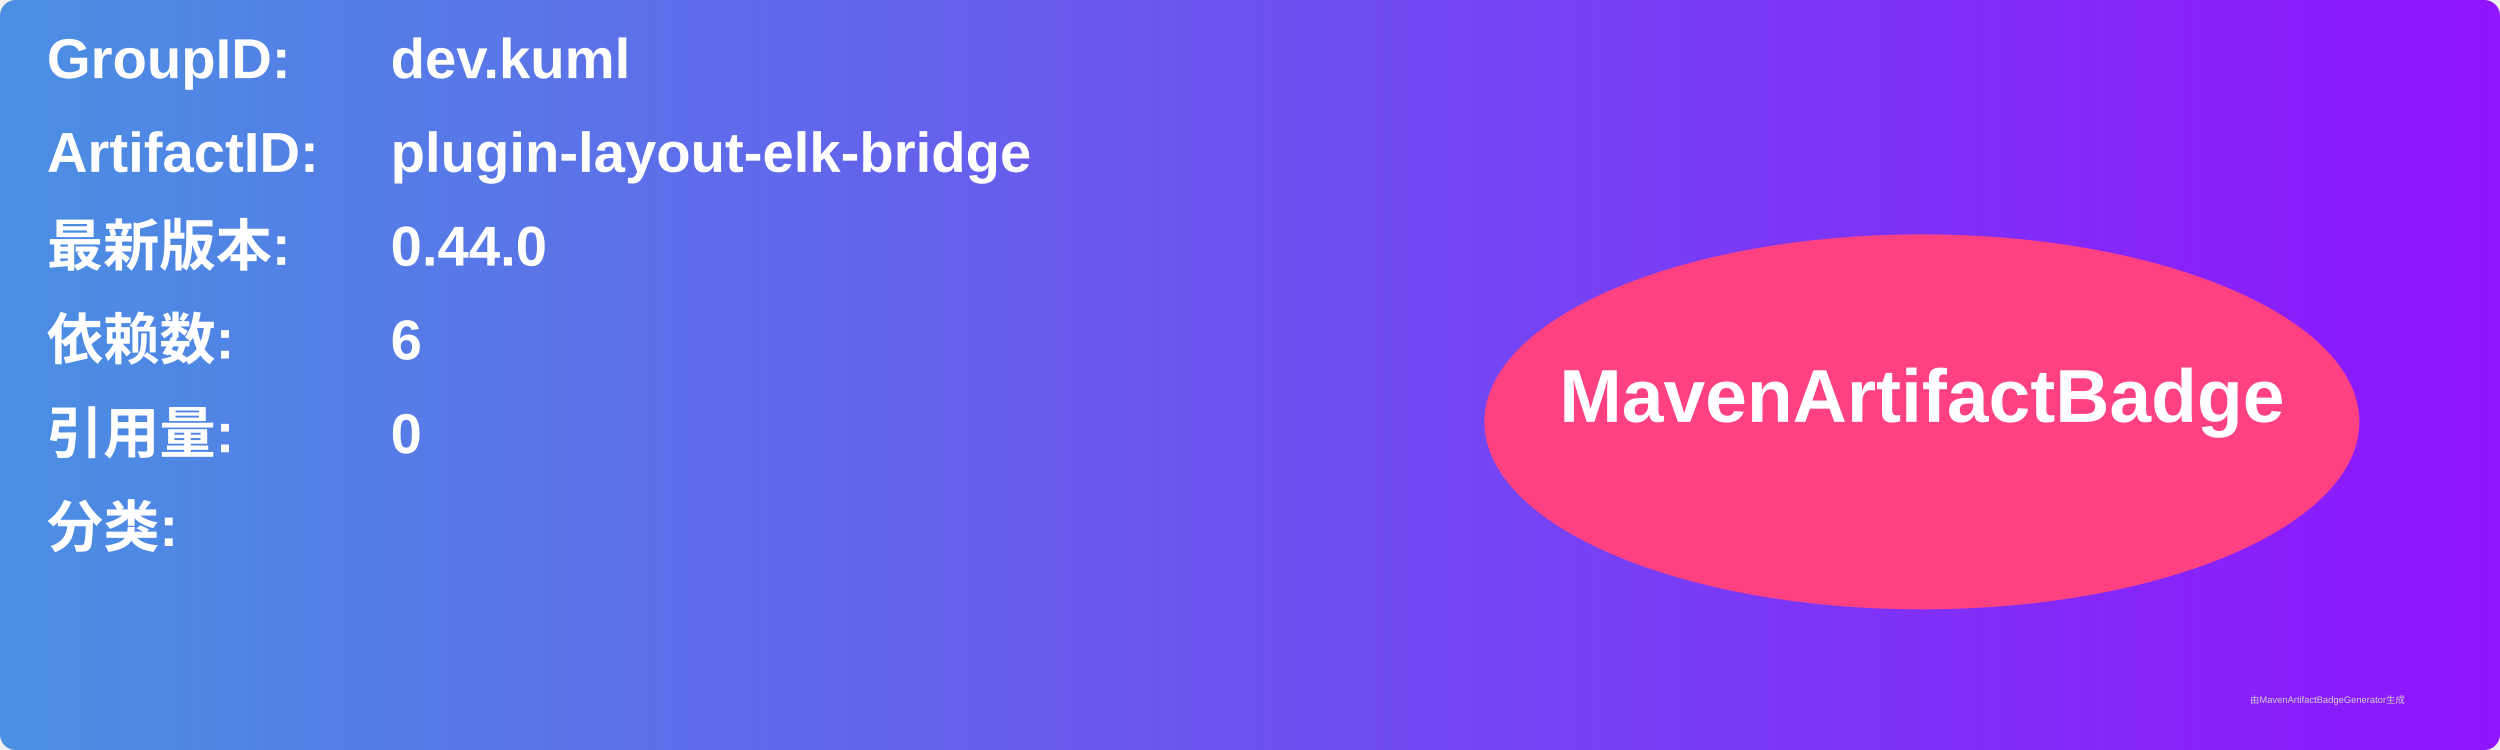
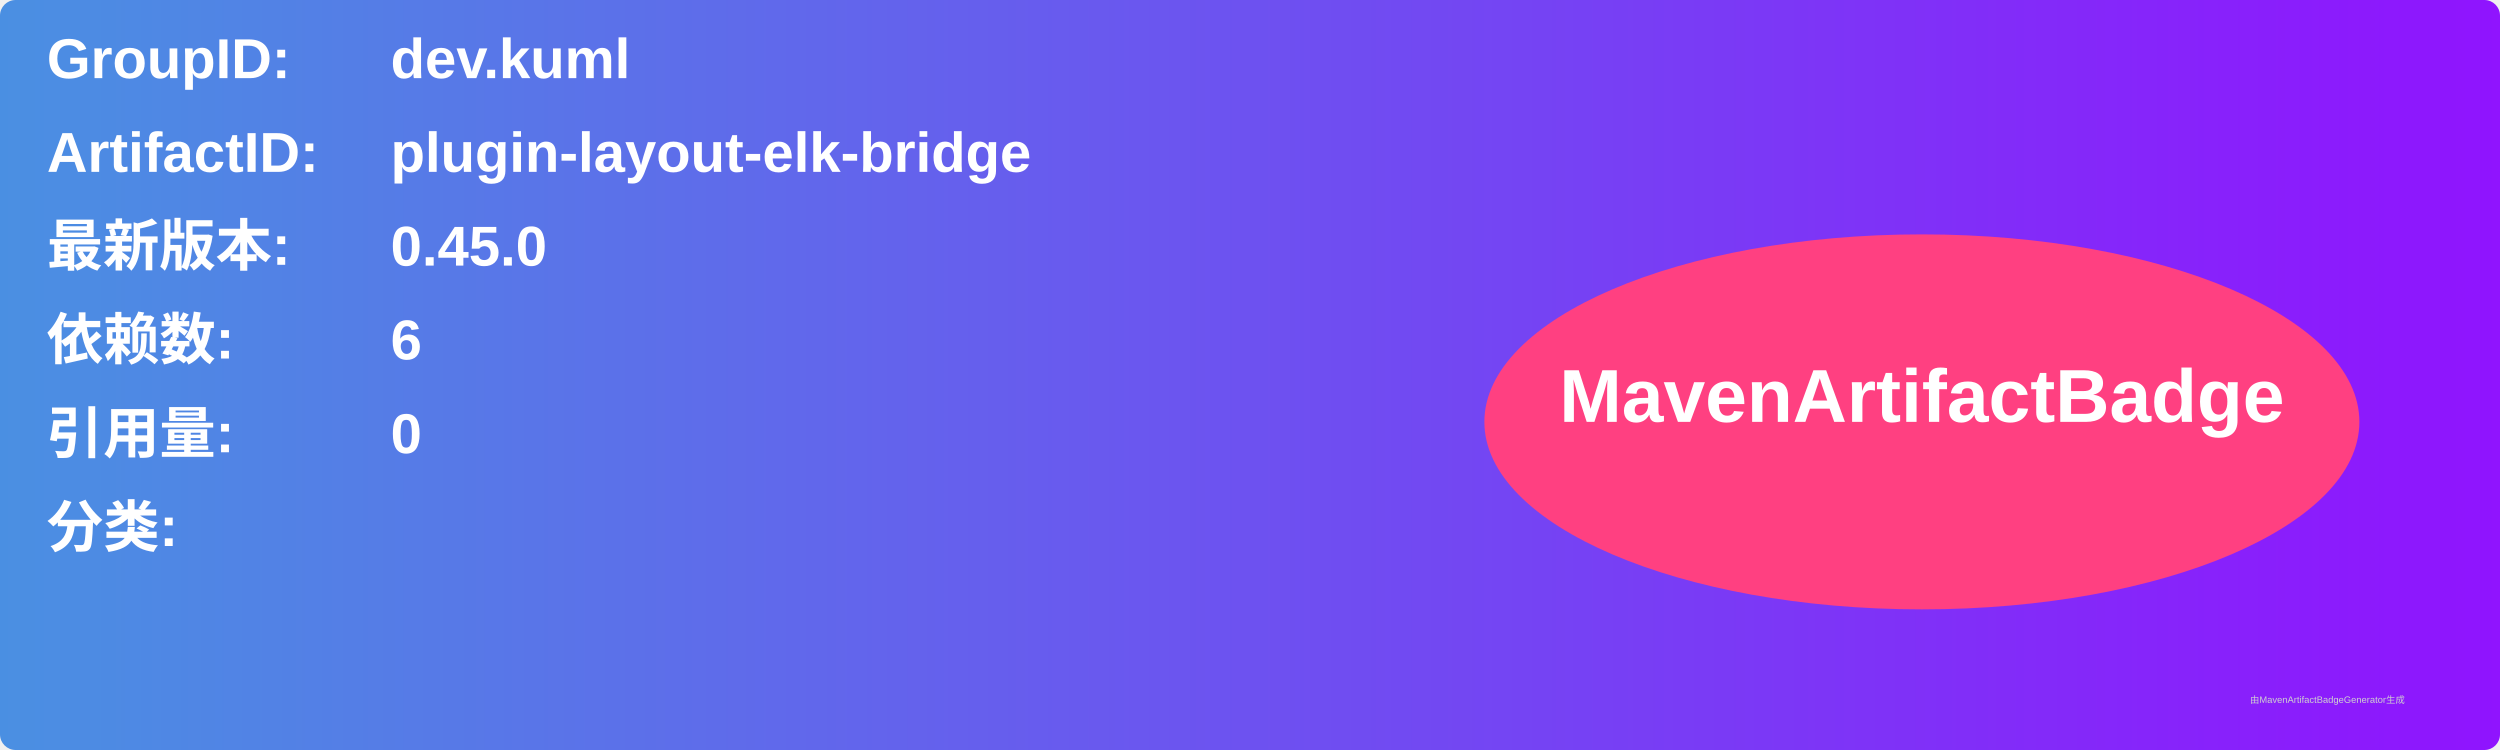
<svg xmlns="http://www.w3.org/2000/svg" width="800" height="240" viewBox="0 0 800 240">
  <linearGradient id="grad" x1="0%" y1="0%" x2="100%" y2="0%">
    <stop offset="0%" stop-color="#4a90e2" />
    <stop offset="100%" stop-color="#9013fe" />
  </linearGradient>
  <rect width="100%" height="100%" rx="5" ry="5" fill="url(#grad)" />
  <g transform="translate(15, 15)">
    <text x="0" y="10" font-family="Arial" font-size="18" fill="white" font-weight="bold" width="260">GroupID:</text>
    <text x="110" y="10" font-family="Arial" font-size="18" fill="white" font-weight="bold" width="460">dev.kuml</text>
    <text x="0" y="40" font-family="Arial" font-size="18" fill="white" font-weight="bold" width="260">ArtifactID:</text>
    <text x="110" y="40" font-family="Arial" font-size="18" fill="white" font-weight="bold" width="460">plugin-layout-elk-bridge</text>
    <text x="0" y="70" font-family="Arial" font-size="18" fill="white" font-weight="bold">最新版本:</text>
    <text x="110" y="70" font-family="Arial" font-size="18" fill="white" font-weight="bold">
-       <tspan font-weight="bold">0.44.0</tspan>
+       <tspan font-weight="bold">0.45.0</tspan>
    </text>
    <text x="0" y="100" font-family="Arial" font-size="18" fill="white" font-weight="bold">依赖数: </text>
    <text x="110" y="100" font-family="Arial" font-size="18" fill="white">
      <tspan font-weight="bold">6</tspan>
    </text>
    <text x="0" y="130" font-family="Arial" font-size="18" fill="white" font-weight="bold">引用量: </text>
    <text x="110" y="130" font-family="Arial" font-size="18" fill="white">
      <tspan font-weight="bold">0</tspan>
    </text>
    <text x="0" y="160" font-family="Arial" font-size="18" fill="white" font-weight="bold">分类:</text>
    <text x="10" y="190" font-family="Arial" font-size="10" fill="white">
      <tspan font-weight="bold" />
    </text>
    <ellipse cx="600" cy="120" rx="140" ry="60" fill="#ff4081" />
    <text x="600" y="120" text-anchor="middle" font-family="Arial" font-size="24" fill="white" font-weight="bold">MavenArtifactBadge</text>
  </g>
  <text x="720" y="225" font-family="Arial" font-size="3" fill="#d0d0d0">由MavenArtifactBadgeGenerator生成</text>
</svg>
